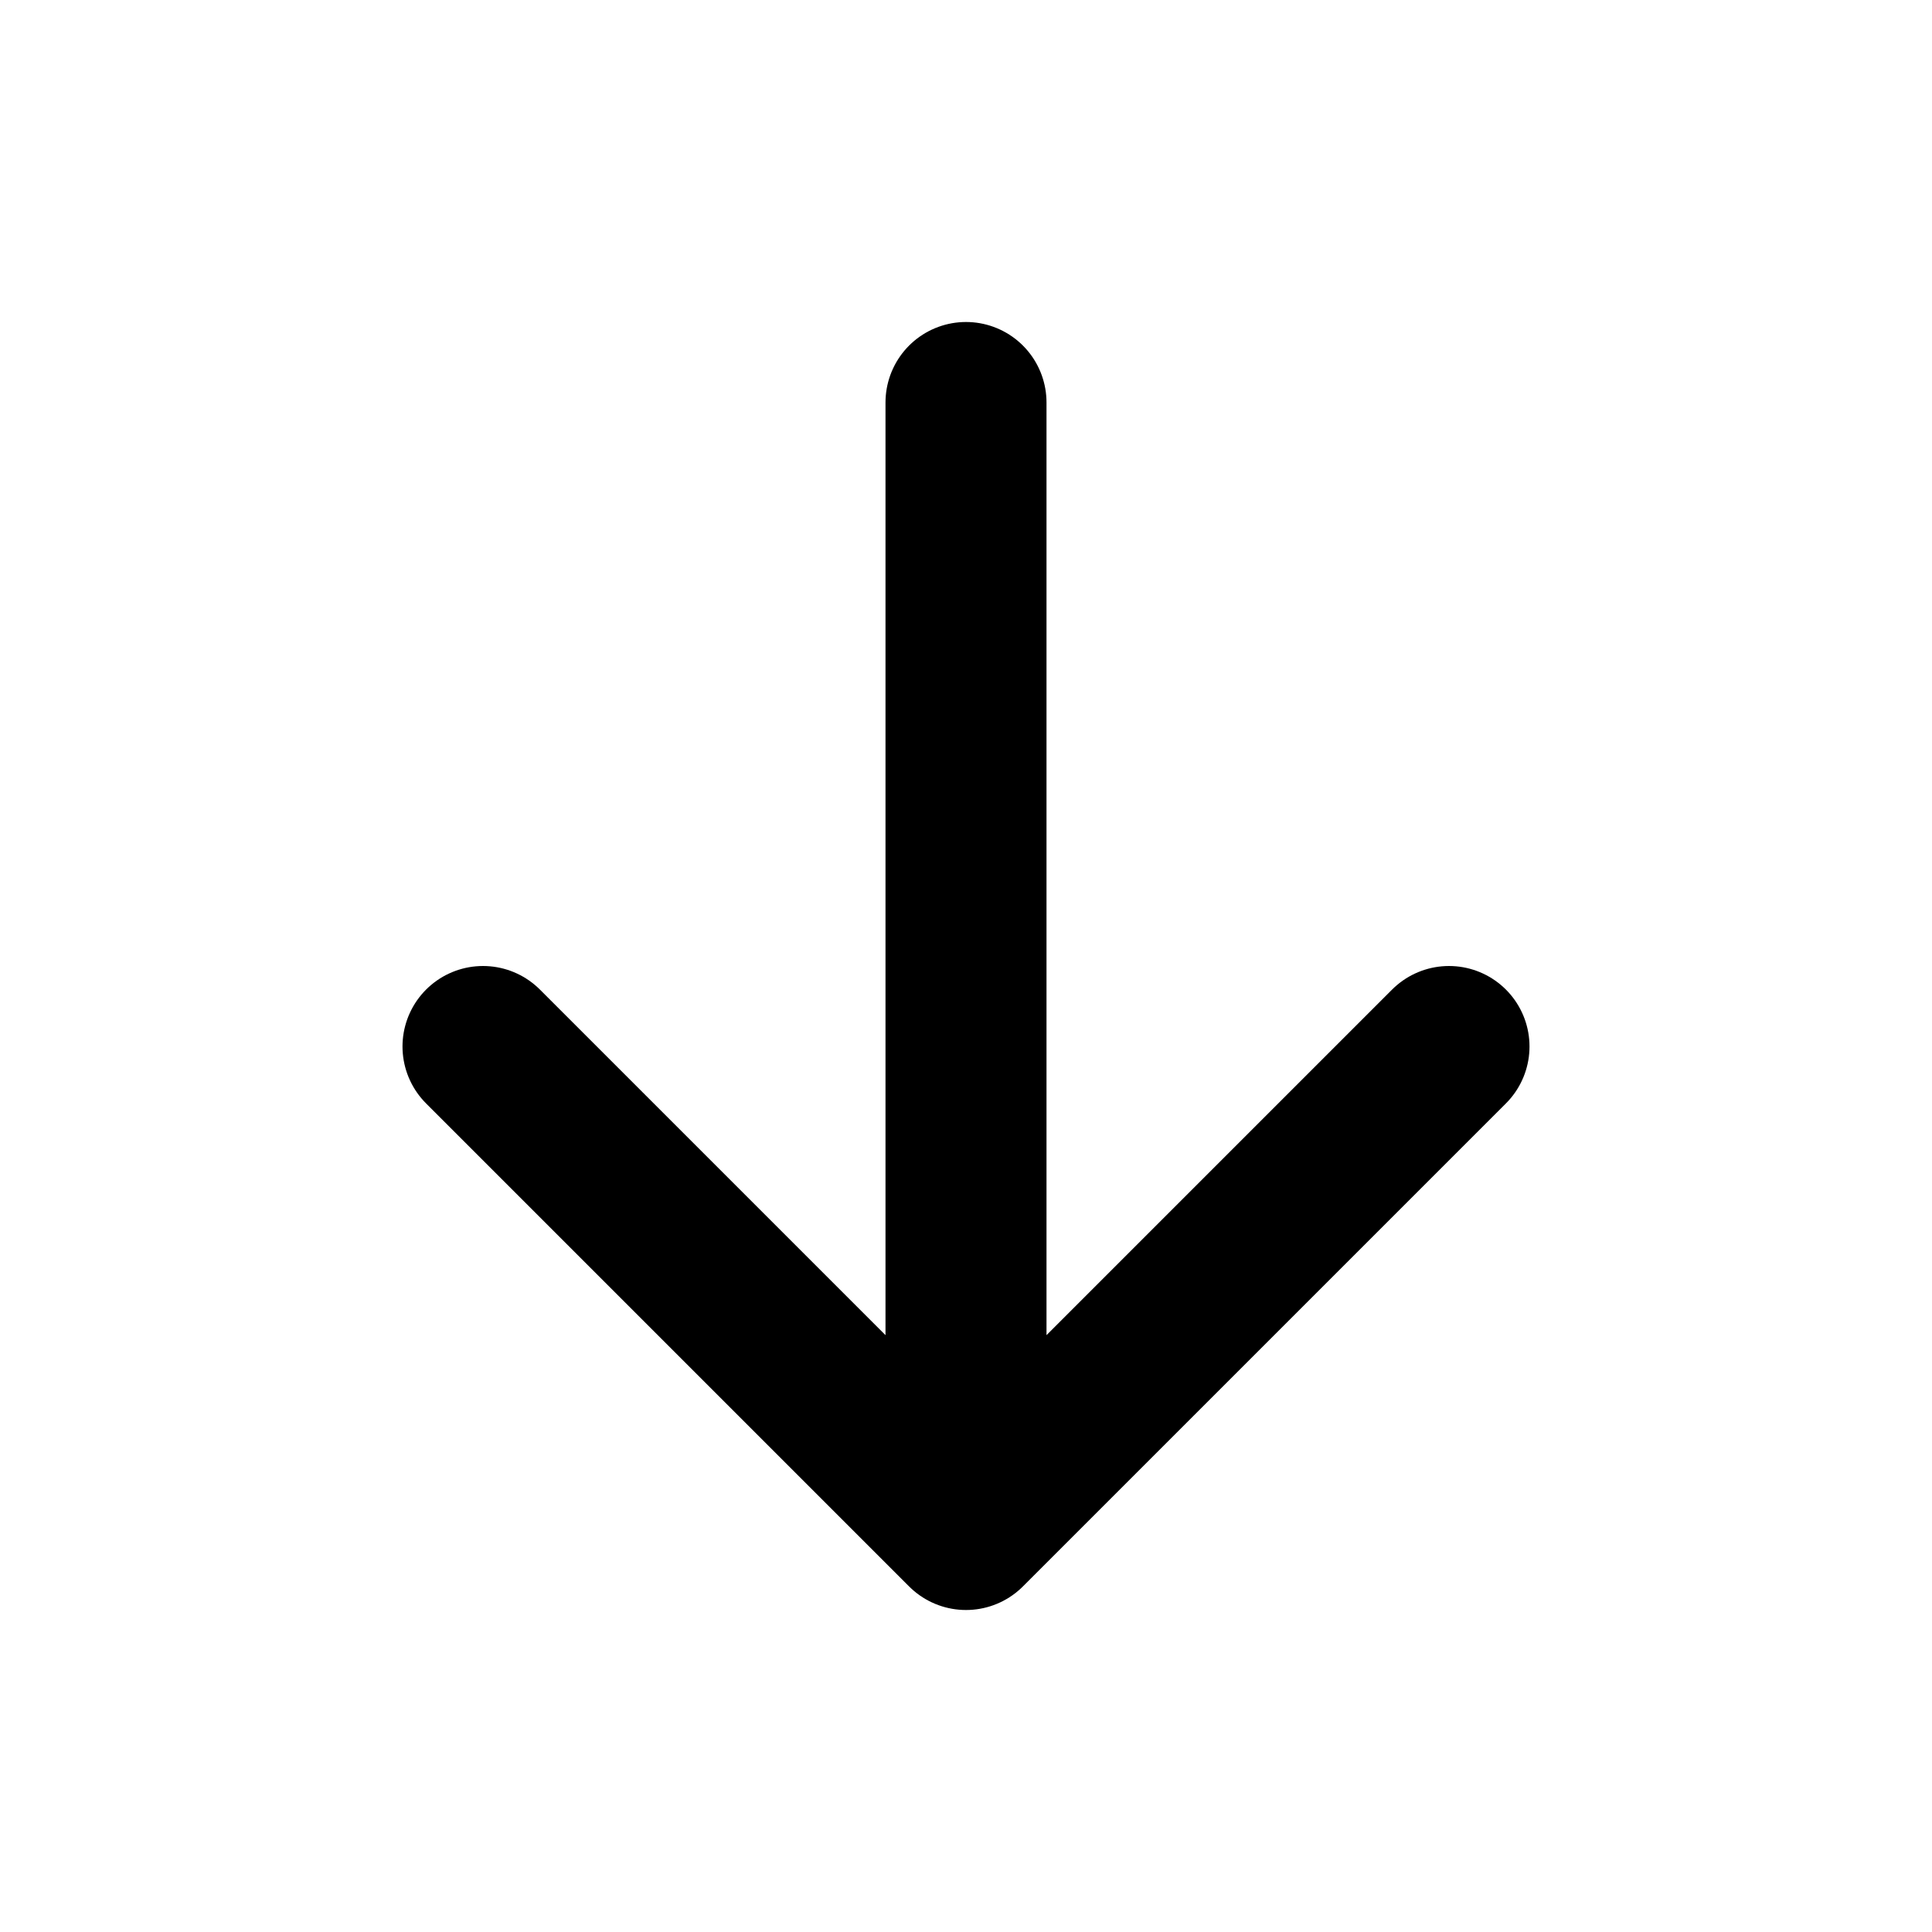
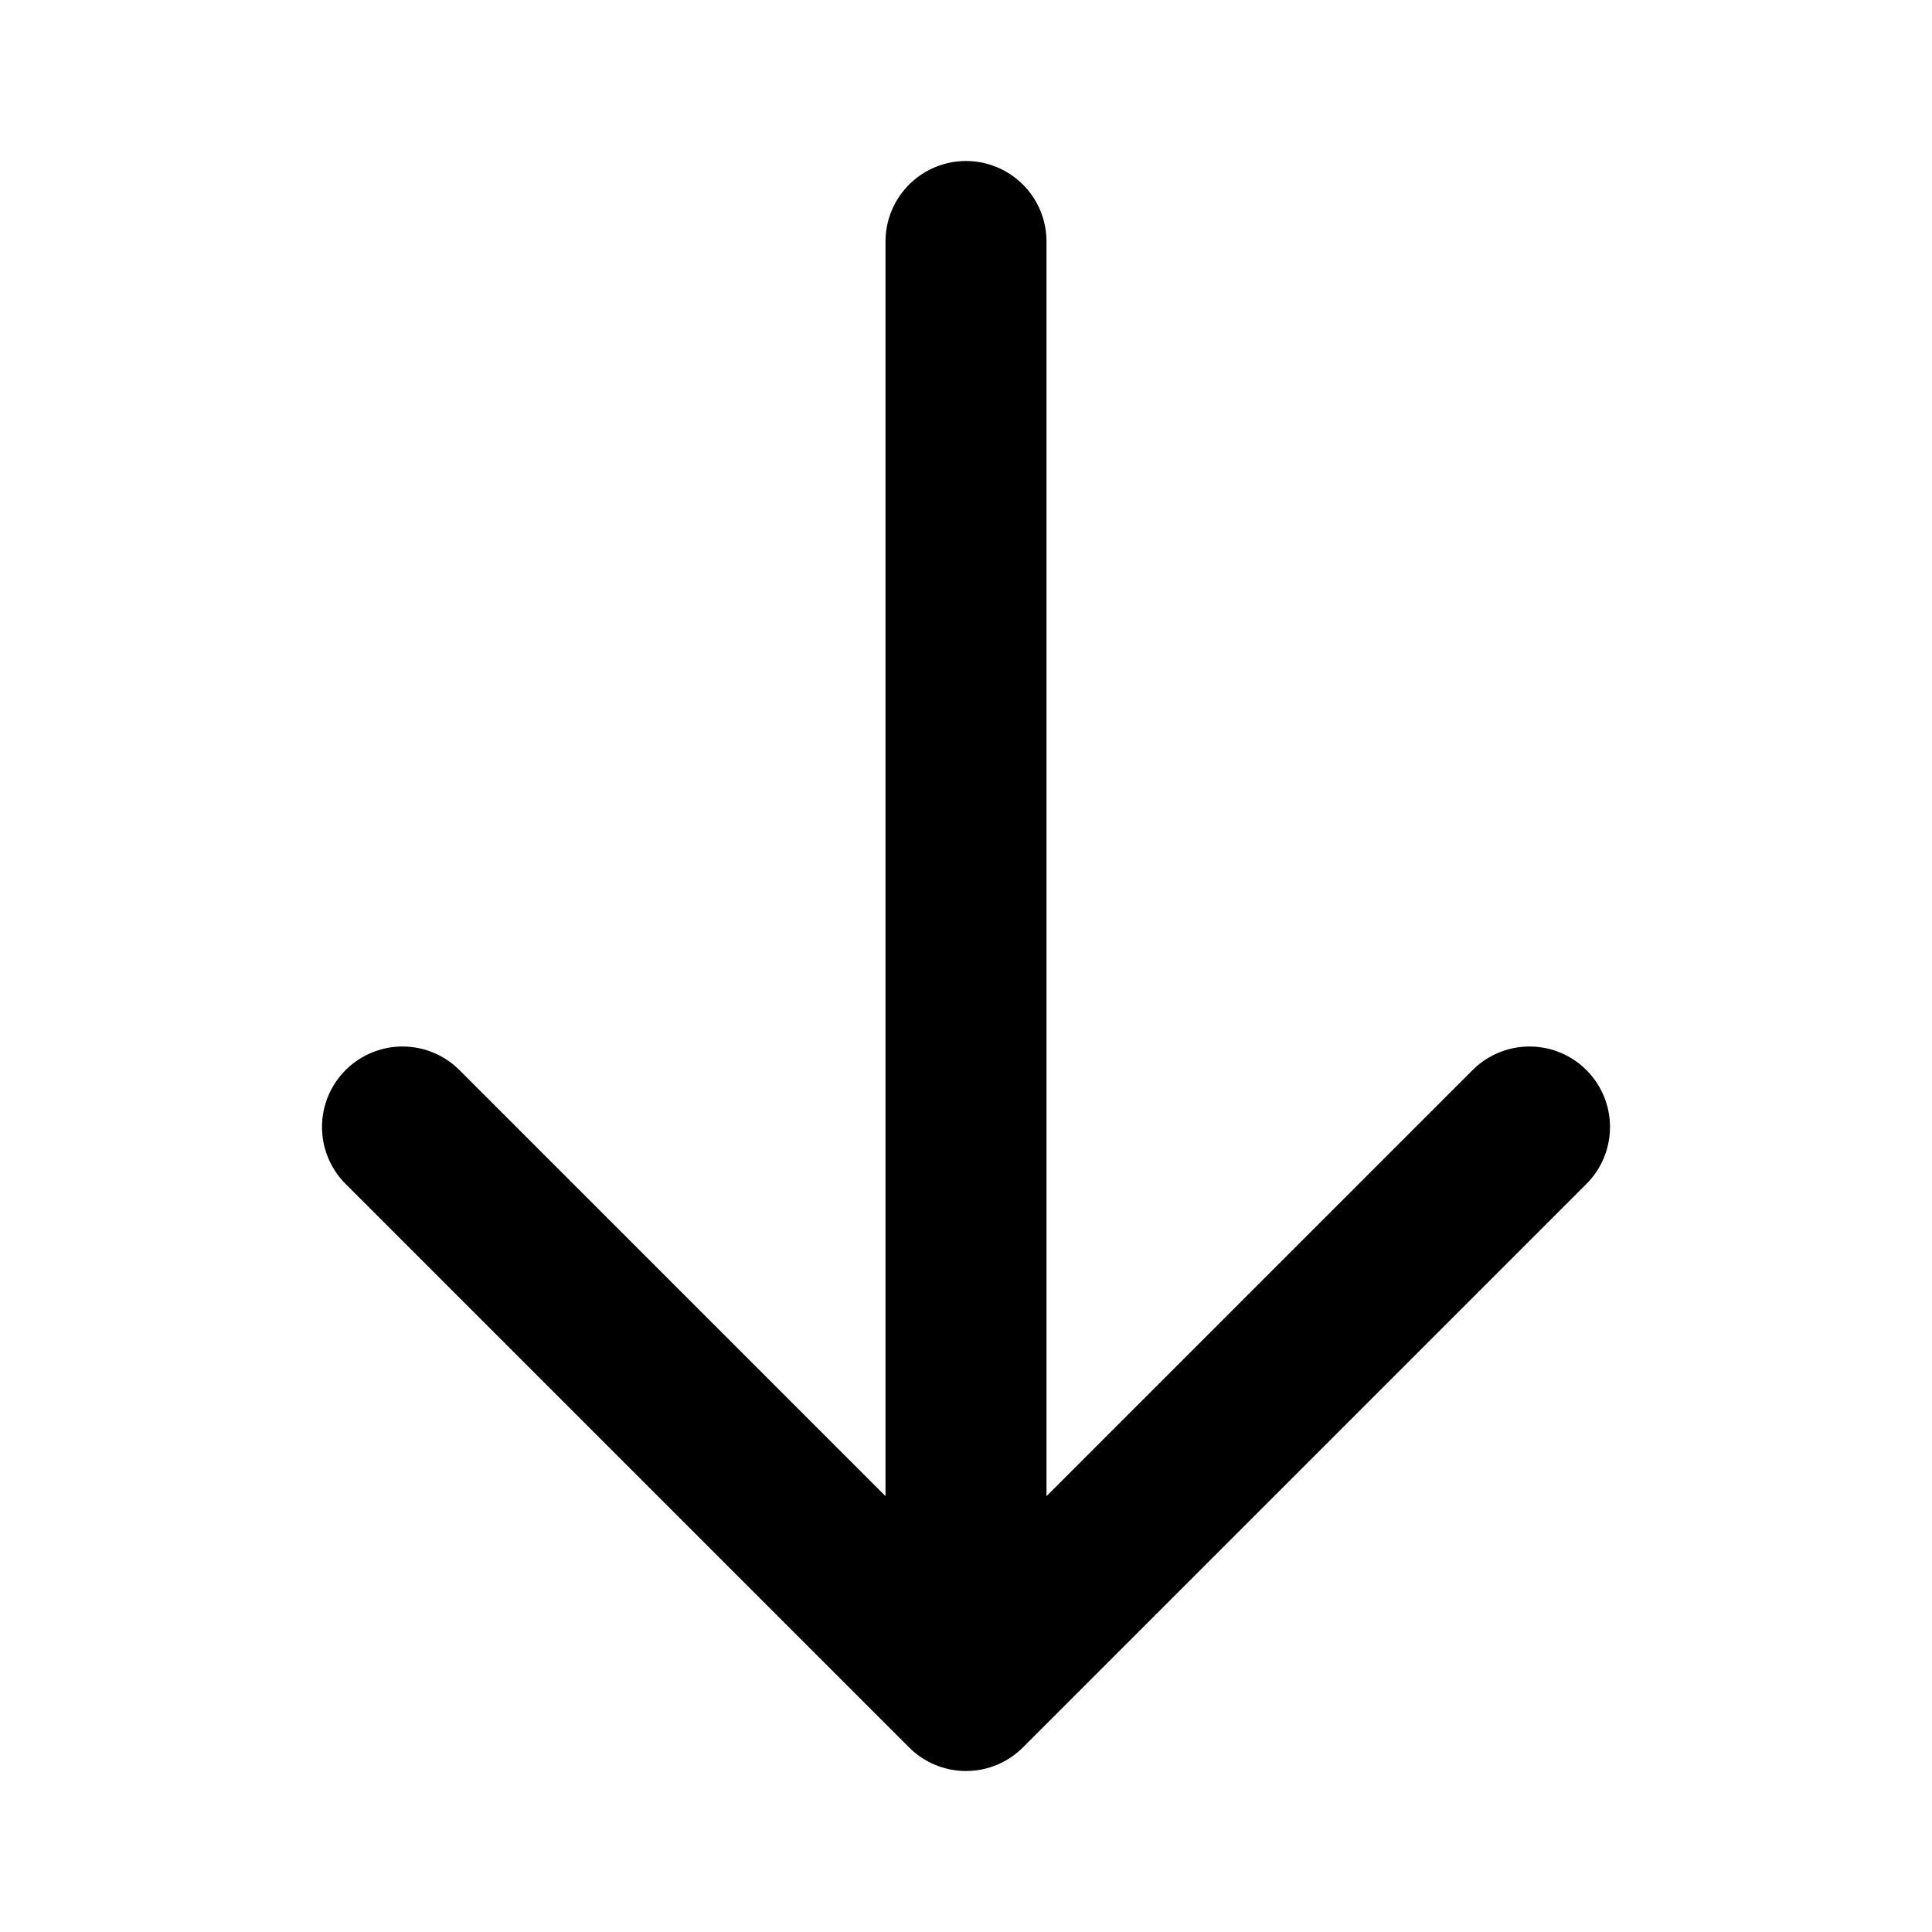
<svg xmlns="http://www.w3.org/2000/svg" viewBox="0 0 24 24">
-   <path d="M12 5v14M6 13l6 6 6-6" fill="none" stroke="#000" stroke-width="2.0" stroke-linecap="round" stroke-linejoin="round" />
+   <path d="M12 3v18M5 14l7 7 7-7" fill="none" stroke="#000" stroke-width="2.0" stroke-linecap="round" stroke-linejoin="round" />
</svg>
